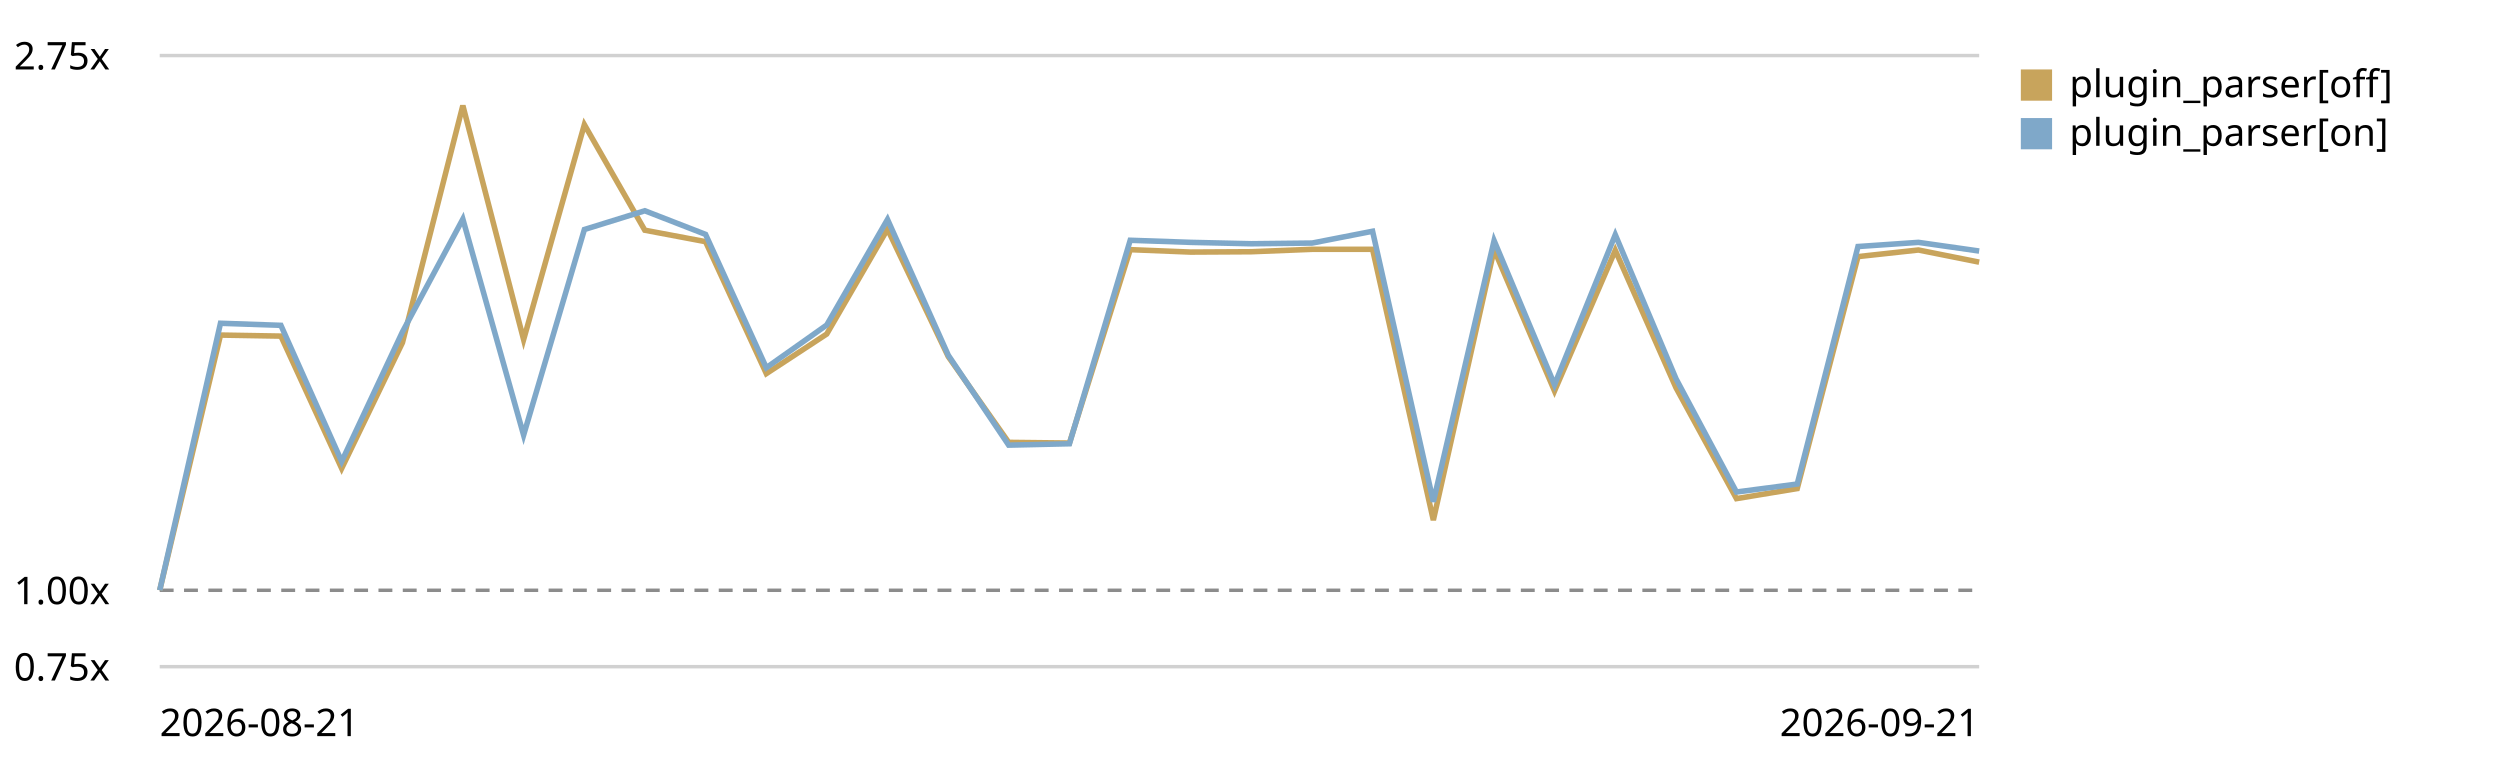
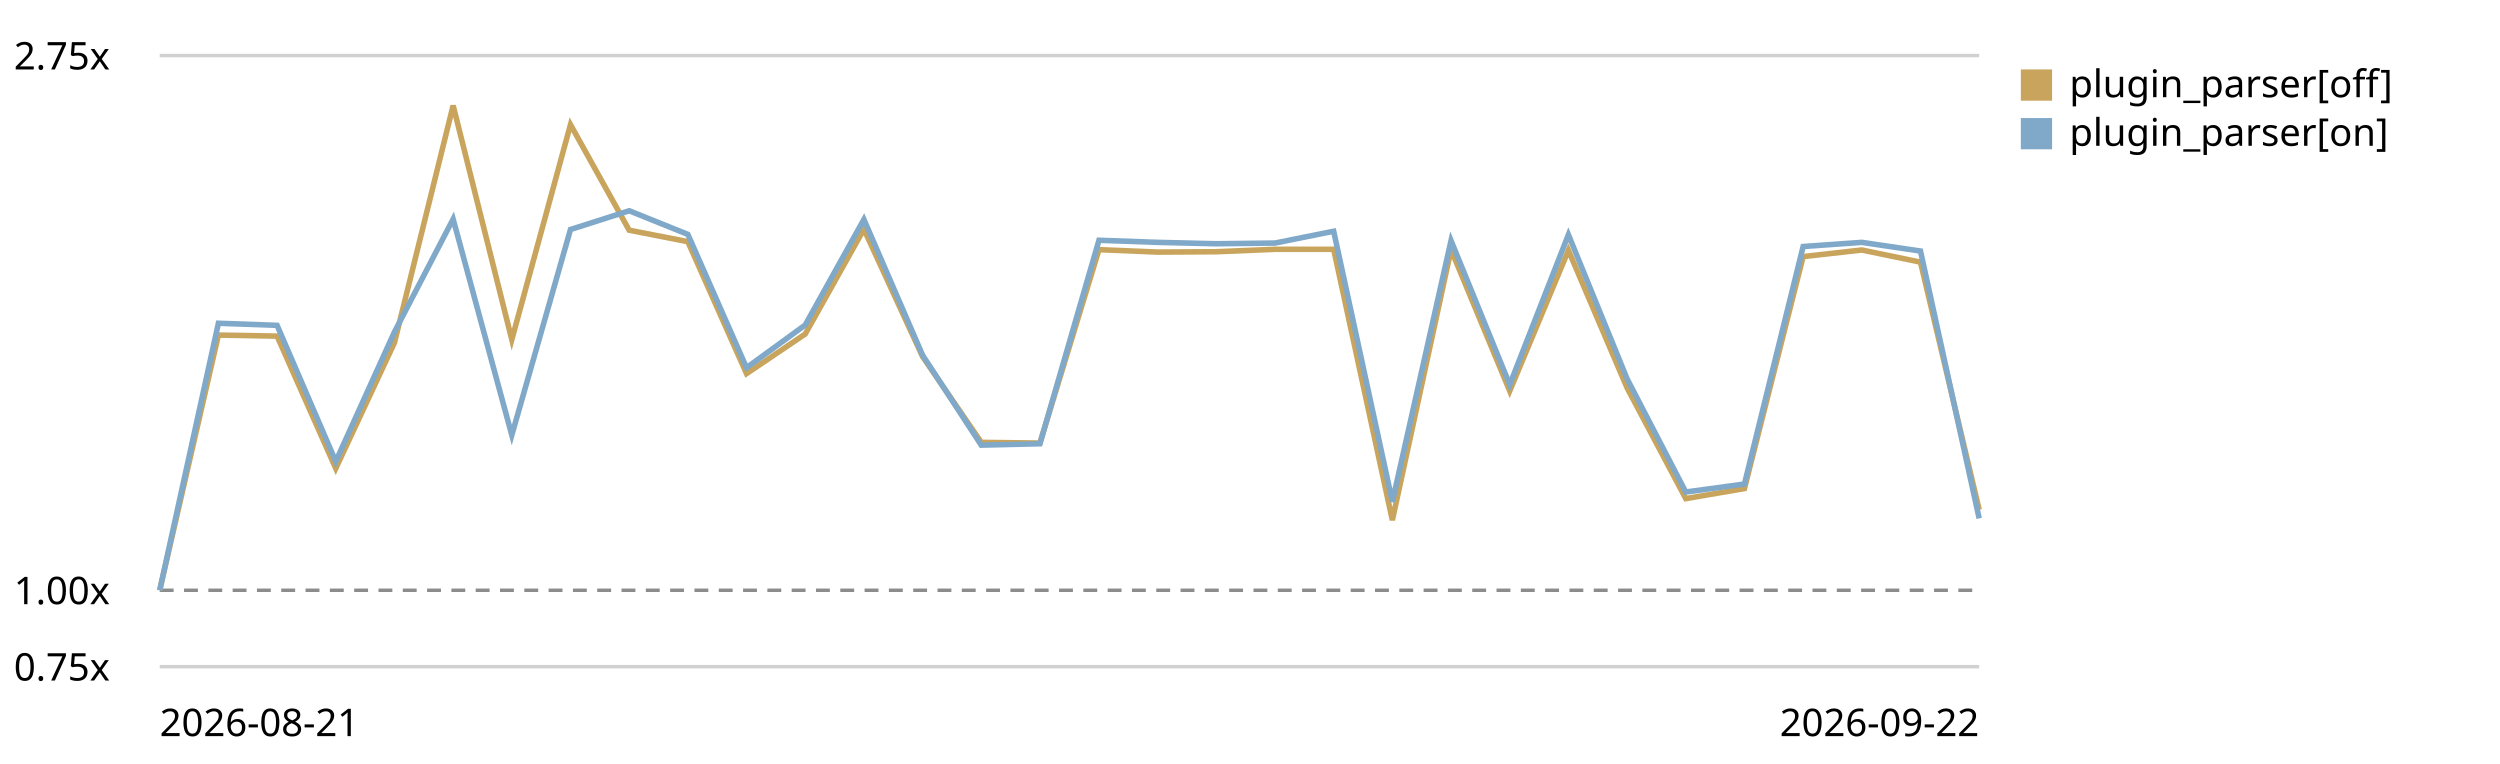
<svg xmlns="http://www.w3.org/2000/svg" viewBox="0 0 720 220" role="img" aria-label="Plugin parser in the chain trend, relative to the first recorded run">
  <style>text{font:11px system-ui,sans-serif;fill:currentColor}.grid{stroke:currentColor;stroke-opacity:.18}.base{stroke:currentColor;stroke-opacity:.45;stroke-dasharray:4 3}</style>
  <line class="grid" x1="46" y1="192.0" x2="570" y2="192.0" />
  <text x="4" y="196.0">0.75x</text>
  <line class="base" x1="46" y1="170.0" x2="570" y2="170.0" />
  <text x="4" y="174.0">1.00x</text>
  <line class="grid" x1="46" y1="16.0" x2="570" y2="16.0" />
  <text x="4" y="20.0">2.75x</text>
-   <path d="M46.0,170.0 L63.5,96.5 L80.9,96.8 L98.4,134.9 L115.9,98.7 L133.3,30.4 L150.8,97.8 L168.3,35.9 L185.7,66.3 L203.2,69.6 L220.7,107.6 L238.1,96.2 L255.6,66.0 L273.1,102.7 L290.5,127.4 L308.0,127.6 L325.5,71.9 L342.9,72.6 L360.4,72.5 L377.9,71.8 L395.3,71.8 L412.8,149.8 L430.3,71.9 L447.7,112.6 L465.2,72.1 L482.7,111.7 L500.1,143.6 L517.6,140.7 L535.1,73.9 L552.5,72.0 L570.0,75.5" fill="none" stroke="#c8a45c" stroke-width="1.6" />
+   <path d="M46.0,170.0 L62.9,96.5 L79.8,96.8 L96.7,134.9 L113.6,98.7 L130.5,30.4 L147.4,97.8 L164.3,35.9 L181.2,66.3 L198.1,69.6 L215.0,107.6 L231.9,96.2 L248.8,66.0 L265.7,102.7 L282.6,127.4 L299.5,127.6 L316.5,71.9 L333.4,72.6 L350.3,72.5 L367.2,71.8 L384.1,71.8 L401.0,149.8 L417.9,71.9 L434.8,112.6 L451.7,72.1 L468.6,111.7 L485.5,143.6 L502.4,140.7 L519.3,73.9 L536.2,72.0 L553.1,75.5 L570.0,146.8" fill="none" stroke="#c8a45c" stroke-width="1.6" />
  <rect x="582" y="20" width="9" height="9" fill="#c8a45c" />
  <text x="596" y="28">plugin_parser[off]</text>
-   <path d="M46.0,170.0 L63.5,93.1 L80.9,93.7 L98.4,132.9 L115.9,95.6 L133.3,63.1 L150.8,125.3 L168.3,66.1 L185.7,60.7 L203.2,67.5 L220.7,105.9 L238.1,93.6 L255.6,63.2 L273.1,102.3 L290.5,128.2 L308.0,127.8 L325.5,69.2 L342.9,69.8 L360.4,70.2 L377.9,70.0 L395.3,66.6 L412.8,144.5 L430.3,69.3 L447.7,110.8 L465.2,67.6 L482.7,109.1 L500.1,141.7 L517.6,139.4 L535.1,71.0 L552.5,69.8 L570.0,72.3" fill="none" stroke="#7fa8c9" stroke-width="1.6" />
+   <path d="M46.0,170.0 L62.9,93.1 L79.8,93.7 L96.7,132.9 L113.6,95.6 L130.5,63.1 L147.4,125.3 L164.3,66.1 L181.2,60.7 L198.1,67.5 L215.0,105.9 L231.9,93.6 L248.8,63.2 L265.7,102.3 L282.6,128.2 L299.5,127.8 L316.5,69.2 L333.4,69.8 L350.3,70.2 L367.2,70.0 L384.1,66.6 L401.0,144.5 L417.9,69.3 L434.8,110.8 L451.7,67.6 L468.6,109.1 L485.5,141.7 L502.4,139.4 L519.3,71.0 L536.2,69.8 L553.1,72.3 L570.0,149.3" fill="none" stroke="#7fa8c9" stroke-width="1.6" />
  <rect x="582" y="34" width="9" height="9" fill="#7fa8c9" />
  <text x="596" y="42">plugin_parser[on]</text>
  <text x="46" y="212">2026-08-21</text>
-   <text x="570" y="212" text-anchor="end">2026-09-21</text>
+   <text x="570" y="212" text-anchor="end">2026-09-22</text>
</svg>
